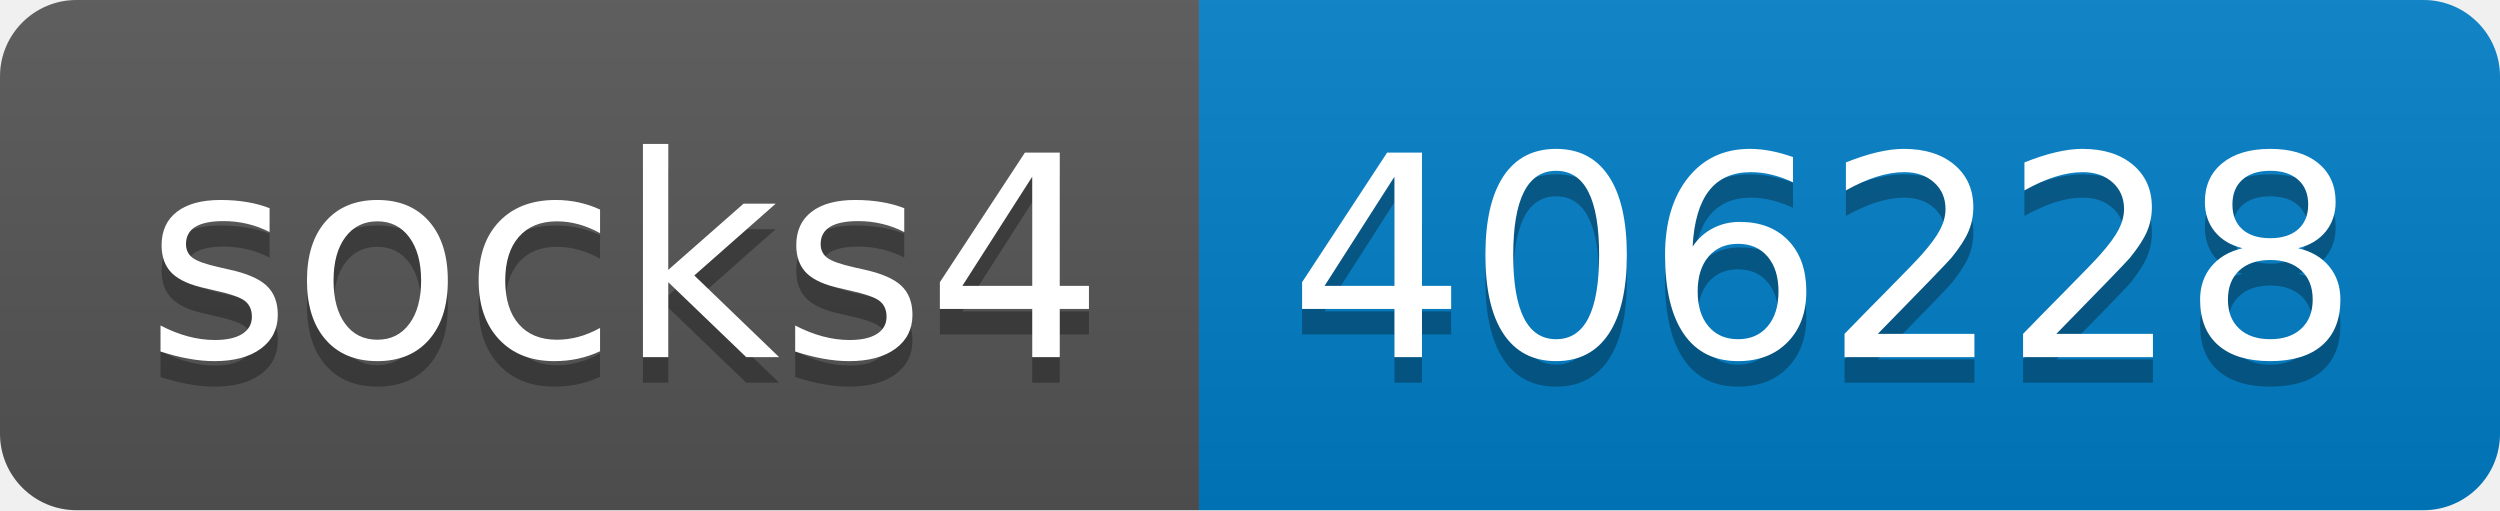
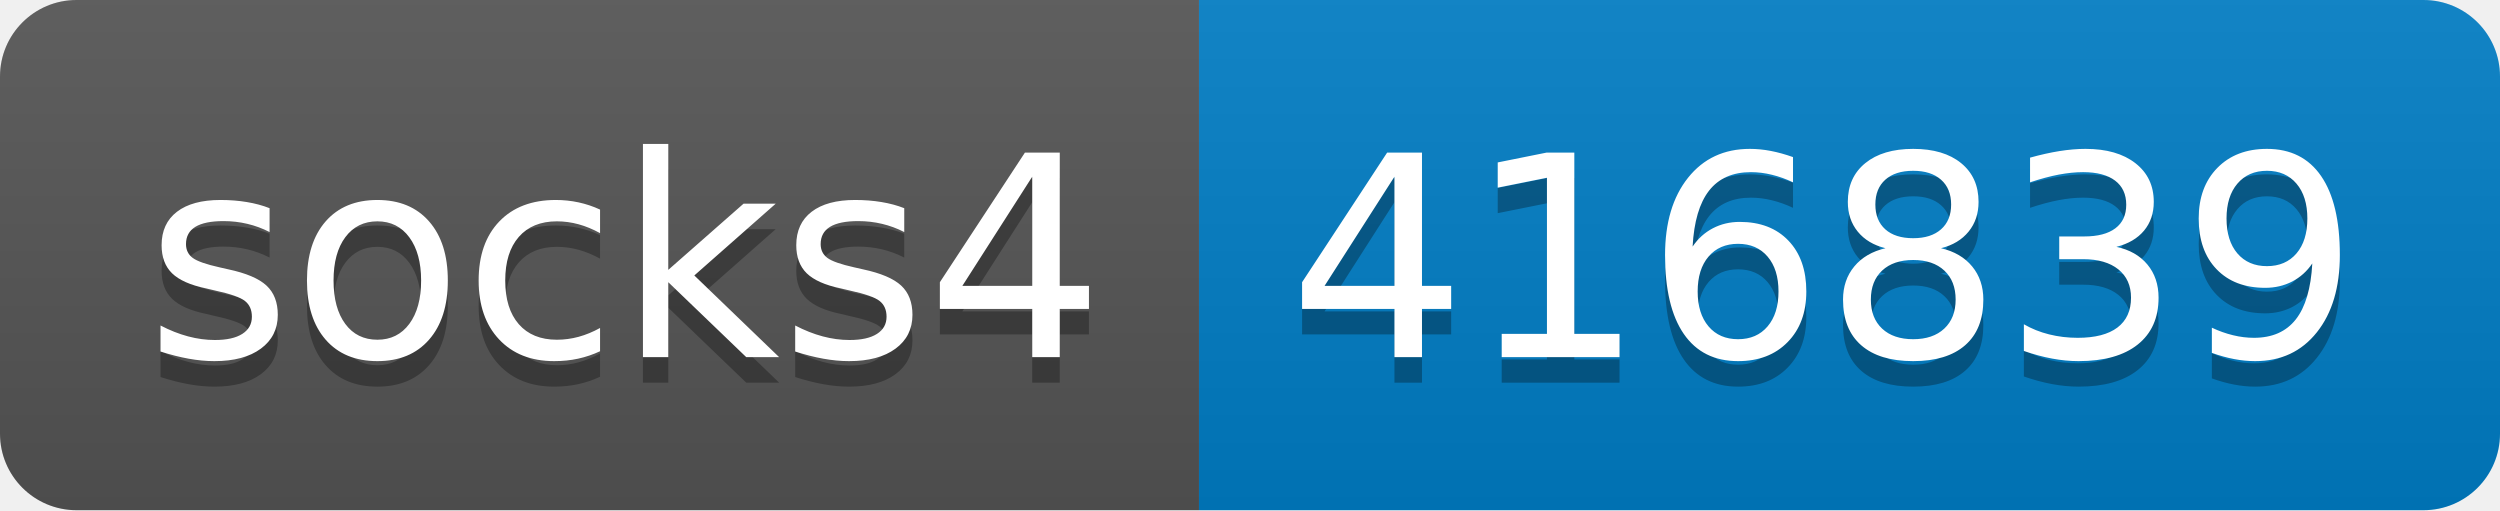
- <svg xmlns="http://www.w3.org/2000/svg" width="98" height="20" role="img" aria-label="socks4: 406228">
+ <svg xmlns="http://www.w3.org/2000/svg" width="98" height="20" role="img" aria-label="socks4: 416839">
  <linearGradient id="s" x2="0" y2="100%">
    <stop offset="0" stop-color="#bbb" stop-opacity=".1" />
    <stop offset="1" stop-opacity=".1" />
  </linearGradient>
  <clipPath id="r">
    <rect width="98" height="20" rx="3" fill="#fff" />
  </clipPath>
  <g clip-path="url(#r)">
    <rect width="47" height="20" fill="#555" />
    <rect x="47" width="51" height="20" fill="#007ec6" />
    <rect width="98" height="20" fill="url(#s)" />
  </g>
  <g fill="#fff" text-anchor="middle" font-family="Verdana,Geneva,DejaVu Sans,sans-serif" text-rendering="geometricPrecision" font-size="110">
    <text aria-hidden="true" x="245" y="150" fill="#010101" fill-opacity=".3" transform="scale(.1)" textLength="370">socks4</text>
    <text x="245" y="140" transform="scale(.1)" fill="#fff" textLength="370">socks4</text>
-     <text aria-hidden="true" x="715" y="150" fill="#010101" fill-opacity=".3" transform="scale(.1)" textLength="410">406228</text>
-     <text x="715" y="140" transform="scale(.1)" fill="#fff" textLength="410">406228</text>
+     <text aria-hidden="true" x="715" y="150" fill="#010101" fill-opacity=".3" transform="scale(.1)" textLength="410">416839</text>
+     <text x="715" y="140" transform="scale(.1)" fill="#fff" textLength="410">416839</text>
  </g>
</svg>
